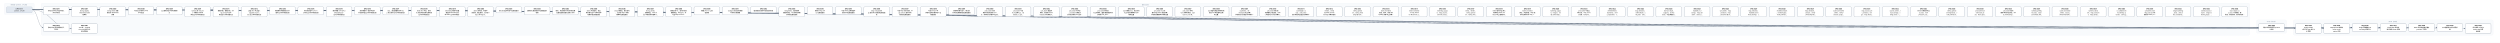
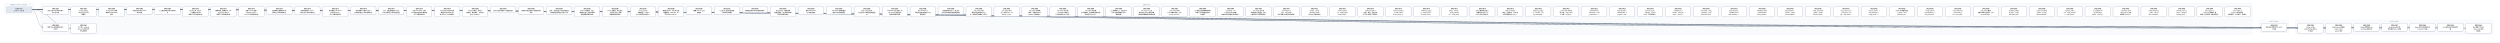
- <svg xmlns="http://www.w3.org/2000/svg" width="23328" height="400" viewBox="0 0 23328 400" font-family="PingFang SC, Microsoft YaHei, sans-serif">
+ <svg xmlns="http://www.w3.org/2000/svg" width="23592" height="400" viewBox="0 0 23592 400" font-family="PingFang SC, Microsoft YaHei, sans-serif">
  <defs>
    <marker id="arrow" viewBox="0 0 10 10" refX="9" refY="5" markerWidth="7" markerHeight="7" orient="auto-start-reverse">
      <path d="M0,0 L10,5 L0,10 z" fill="#475569" />
    </marker>
  </defs>
-   <rect width="23328" height="400" fill="#ffffff" />
+   <rect width="23592" height="400" fill="#ffffff" />
  <rect x="40" y="30" width="280" height="106" rx="12" fill="#f8fafc" stroke="#e2e8f0" />
  <text x="180" y="50" text-anchor="middle" font-size="13" fill="#64748b">已完成（archive，342 份）</text>
-   <rect x="384" y="30" width="20608" height="298" rx="12" fill="#f8fafc" stroke="#e2e8f0" />
-   <text x="10688" y="50" text-anchor="middle" font-size="13" fill="#64748b">现行 active</text>
-   <rect x="21056" y="186" width="280" height="124" rx="12" fill="#f8fafc" stroke="#e2e8f0" />
-   <text x="21196" y="206" text-anchor="middle" font-size="13" fill="#64748b">v0.43（draft）</text>
-   <rect x="21400" y="186" width="1864" height="142" rx="12" fill="#f8fafc" stroke="#e2e8f0" />
-   <text x="22332" y="206" text-anchor="middle" font-size="13" fill="#64748b">v0.44（draft）</text>
-   <path d="M 300 92 C 10688 92, 10688 257, 21076 257" fill="none" stroke="#475569" stroke-width="1.5" marker-end="url(#arrow)" />
+   <rect x="384" y="30" width="20872" height="298" rx="12" fill="#f8fafc" stroke="#e2e8f0" />
+   <text x="10820" y="50" text-anchor="middle" font-size="13" fill="#64748b">现行 active</text>
+   <rect x="21320" y="186" width="280" height="124" rx="12" fill="#f8fafc" stroke="#e2e8f0" />
+   <text x="21460" y="206" text-anchor="middle" font-size="13" fill="#64748b">v0.43（draft）</text>
+   <rect x="21664" y="186" width="1864" height="142" rx="12" fill="#f8fafc" stroke="#e2e8f0" />
+   <text x="22596" y="206" text-anchor="middle" font-size="13" fill="#64748b">v0.44（draft）</text>
+   <path d="M 300 92 C 10820 92, 10820 257, 21340 257" fill="none" stroke="#475569" stroke-width="1.5" marker-end="url(#arrow)" />
  <path d="M 300 92 C 352 92, 352 257, 404 257" fill="none" stroke="#475569" stroke-width="1.5" marker-end="url(#arrow)" />
-   <path d="M 300 92 C 10860 92, 10860 266, 21420 266" fill="none" stroke="#475569" stroke-width="1.5" marker-end="url(#arrow)" />
  <path d="M 300 92 C 10992 92, 10992 266, 21684 266" fill="none" stroke="#475569" stroke-width="1.5" marker-end="url(#arrow)" />
-   <path d="M 300 92 C 11124 92, 11124 257, 21948 257" fill="none" stroke="#475569" stroke-width="1.5" marker-end="url(#arrow)" />
+   <path d="M 300 92 C 11124 92, 11124 266, 21948 266" fill="none" stroke="#475569" stroke-width="1.5" marker-end="url(#arrow)" />
  <path d="M 300 92 C 11256 92, 11256 257, 22212 257" fill="none" stroke="#475569" stroke-width="1.5" marker-end="url(#arrow)" />
  <path d="M 300 92 C 11388 92, 11388 257, 22476 257" fill="none" stroke="#475569" stroke-width="1.5" marker-end="url(#arrow)" />
  <path d="M 300 92 C 11520 92, 11520 257, 22740 257" fill="none" stroke="#475569" stroke-width="1.5" marker-end="url(#arrow)" />
-   <path d="M 300 92 C 11652 92, 11652 266, 23004 266" fill="none" stroke="#475569" stroke-width="1.5" marker-end="url(#arrow)" />
+   <path d="M 300 92 C 11652 92, 11652 257, 23004 257" fill="none" stroke="#475569" stroke-width="1.5" marker-end="url(#arrow)" />
+   <path d="M 300 92 C 11784 92, 11784 266, 23268 266" fill="none" stroke="#475569" stroke-width="1.5" marker-end="url(#arrow)" />
  <path d="M 300 92 C 484 92, 484 266, 668 266" fill="none" stroke="#475569" stroke-width="1.5" marker-end="url(#arrow)" />
  <rect x="404" y="64" width="240" height="74" rx="10" fill="#ffffff" stroke="#64748b" stroke-width="1.5" />
  <text x="524" y="87" text-anchor="middle" font-size="13" font-weight="600">SPEC-0291</text>
  <text x="524" y="105" text-anchor="middle" font-size="13">非空只读 Map 构造与插入</text>
  <text x="524" y="123" text-anchor="middle" font-size="13">序共享存储</text>
-   <rect x="21076" y="220" width="240" height="74" rx="10" fill="#ffffff" stroke="#64748b" stroke-width="1.5" />
-   <text x="21196" y="243" text-anchor="middle" font-size="13" font-weight="600">SPEC-0292</text>
-   <text x="21196" y="261" text-anchor="middle" font-size="13">链内立即消费序列与 owne</text>
-   <text x="21196" y="279" text-anchor="middle" font-size="13">d 结果</text>
+   <rect x="21340" y="220" width="240" height="74" rx="10" fill="#ffffff" stroke="#64748b" stroke-width="1.5" />
+   <text x="21460" y="243" text-anchor="middle" font-size="13" font-weight="600">SPEC-0292</text>
+   <text x="21460" y="261" text-anchor="middle" font-size="13">链内立即消费序列与 owne</text>
+   <text x="21460" y="279" text-anchor="middle" font-size="13">d 结果</text>
  <rect x="404" y="220" width="240" height="74" rx="10" fill="#ffffff" stroke="#64748b" stroke-width="1.5" />
  <text x="524" y="243" text-anchor="middle" font-size="13" font-weight="600">SPEC-0333</text>
  <text x="524" y="261" text-anchor="middle" font-size="13">静态 Map 返回调用的双入</text>
  <text x="524" y="279" text-anchor="middle" font-size="13">口闭合</text>
-   <rect x="21420" y="220" width="240" height="92" rx="10" fill="#ffffff" stroke="#64748b" stroke-width="1.5" />
-   <text x="21540" y="243" text-anchor="middle" font-size="13" font-weight="600">SPEC-0334</text>
-   <text x="21540" y="261" text-anchor="middle" font-size="13">String nullabl</text>
-   <text x="21540" y="279" text-anchor="middle" font-size="13">e 表示与 Map 组合 A</text>
-   <text x="21540" y="297" text-anchor="middle" font-size="13">BI 前置</text>
  <rect x="21684" y="220" width="240" height="92" rx="10" fill="#ffffff" stroke="#64748b" stroke-width="1.5" />
-   <text x="21804" y="243" text-anchor="middle" font-size="13" font-weight="600">SPEC-0335</text>
-   <text x="21804" y="261" text-anchor="middle" font-size="13">Map Borrow 结果的</text>
-   <text x="21804" y="279" text-anchor="middle" font-size="13"> caller contin</text>
-   <text x="21804" y="297" text-anchor="middle" font-size="13">uation 证明</text>
-   <rect x="21948" y="220" width="240" height="74" rx="10" fill="#ffffff" stroke="#64748b" stroke-width="1.5" />
-   <text x="22068" y="243" text-anchor="middle" font-size="13" font-weight="600">SPEC-0336</text>
-   <text x="22068" y="261" text-anchor="middle" font-size="13">Single 函数值的 ow</text>
-   <text x="22068" y="279" text-anchor="middle" font-size="13">ned Map 结果交付</text>
+   <text x="21804" y="243" text-anchor="middle" font-size="13" font-weight="600">SPEC-0334</text>
+   <text x="21804" y="261" text-anchor="middle" font-size="13">String nullabl</text>
+   <text x="21804" y="279" text-anchor="middle" font-size="13">e 表示与 Map 组合 A</text>
+   <text x="21804" y="297" text-anchor="middle" font-size="13">BI 前置</text>
+   <rect x="21948" y="220" width="240" height="92" rx="10" fill="#ffffff" stroke="#64748b" stroke-width="1.5" />
+   <text x="22068" y="243" text-anchor="middle" font-size="13" font-weight="600">SPEC-0335</text>
+   <text x="22068" y="261" text-anchor="middle" font-size="13">Map Borrow 结果的</text>
+   <text x="22068" y="279" text-anchor="middle" font-size="13"> caller contin</text>
+   <text x="22068" y="297" text-anchor="middle" font-size="13">uation 证明</text>
  <rect x="22212" y="220" width="240" height="74" rx="10" fill="#ffffff" stroke="#64748b" stroke-width="1.5" />
-   <text x="22332" y="243" text-anchor="middle" font-size="13" font-weight="600">SPEC-0337</text>
-   <text x="22332" y="261" text-anchor="middle" font-size="13">Single Map 条件结</text>
-   <text x="22332" y="279" text-anchor="middle" font-size="13">果与重绑 owner 运输</text>
+   <text x="22332" y="243" text-anchor="middle" font-size="13" font-weight="600">SPEC-0336</text>
+   <text x="22332" y="261" text-anchor="middle" font-size="13">Single 函数值的 ow</text>
+   <text x="22332" y="279" text-anchor="middle" font-size="13">ned Map 结果交付</text>
  <rect x="22476" y="220" width="240" height="74" rx="10" fill="#ffffff" stroke="#64748b" stroke-width="1.5" />
-   <text x="22596" y="243" text-anchor="middle" font-size="13" font-weight="600">SPEC-0338</text>
-   <text x="22596" y="261" text-anchor="middle" font-size="13">Never 条件的普通求值与</text>
-   <text x="22596" y="279" text-anchor="middle" font-size="13"> provider 不获取</text>
+   <text x="22596" y="243" text-anchor="middle" font-size="13" font-weight="600">SPEC-0337</text>
+   <text x="22596" y="261" text-anchor="middle" font-size="13">Single Map 条件结</text>
+   <text x="22596" y="279" text-anchor="middle" font-size="13">果与重绑 owner 运输</text>
  <rect x="22740" y="220" width="240" height="74" rx="10" fill="#ffffff" stroke="#64748b" stroke-width="1.5" />
-   <text x="22860" y="243" text-anchor="middle" font-size="13" font-weight="600">SPEC-0339</text>
-   <text x="22860" y="261" text-anchor="middle" font-size="13">Unit 值实参与待决调用求</text>
-   <text x="22860" y="279" text-anchor="middle" font-size="13">值</text>
-   <rect x="23004" y="220" width="240" height="92" rx="10" fill="#ffffff" stroke="#64748b" stroke-width="1.5" />
-   <text x="23124" y="243" text-anchor="middle" font-size="13" font-weight="600">SPEC-0340</text>
-   <text x="23124" y="261" text-anchor="middle" font-size="13">名义类型 nullable </text>
-   <text x="23124" y="279" text-anchor="middle" font-size="13">retest view 的普</text>
-   <text x="23124" y="297" text-anchor="middle" font-size="13">通读取</text>
+   <text x="22860" y="243" text-anchor="middle" font-size="13" font-weight="600">SPEC-0338</text>
+   <text x="22860" y="261" text-anchor="middle" font-size="13">Never 条件的普通求值与</text>
+   <text x="22860" y="279" text-anchor="middle" font-size="13"> provider 不获取</text>
+   <rect x="23004" y="220" width="240" height="74" rx="10" fill="#ffffff" stroke="#64748b" stroke-width="1.5" />
+   <text x="23124" y="243" text-anchor="middle" font-size="13" font-weight="600">SPEC-0339</text>
+   <text x="23124" y="261" text-anchor="middle" font-size="13">Unit 值实参与待决调用求</text>
+   <text x="23124" y="279" text-anchor="middle" font-size="13">值</text>
+   <rect x="23268" y="220" width="240" height="92" rx="10" fill="#ffffff" stroke="#64748b" stroke-width="1.5" />
+   <text x="23388" y="243" text-anchor="middle" font-size="13" font-weight="600">SPEC-0340</text>
+   <text x="23388" y="261" text-anchor="middle" font-size="13">名义类型 nullable </text>
+   <text x="23388" y="279" text-anchor="middle" font-size="13">retest view 的普</text>
+   <text x="23388" y="297" text-anchor="middle" font-size="13">通读取</text>
  <rect x="668" y="220" width="240" height="92" rx="10" fill="#ffffff" stroke="#64748b" stroke-width="1.5" />
  <text x="788" y="243" text-anchor="middle" font-size="13" font-weight="600">SPEC-0341</text>
  <text x="788" y="261" text-anchor="middle" font-size="13">D10 统一 compila</text>
  <text x="788" y="279" text-anchor="middle" font-size="13">tion-unit 检查与代</text>
  <text x="788" y="297" text-anchor="middle" font-size="13">码生成管线</text>
  <rect x="668" y="64" width="240" height="92" rx="10" fill="#ffffff" stroke="#64748b" stroke-width="1.5" />
  <text x="788" y="87" text-anchor="middle" font-size="13" font-weight="600">SPEC-0357</text>
  <text x="788" y="105" text-anchor="middle" font-size="13">String subject</text>
  <text x="788" y="123" text-anchor="middle" font-size="13"> when 的 Unit 清</text>
  <text x="788" y="141" text-anchor="middle" font-size="13">理事实</text>
  <rect x="932" y="64" width="240" height="92" rx="10" fill="#ffffff" stroke="#64748b" stroke-width="1.5" />
  <text x="1052" y="87" text-anchor="middle" font-size="13" font-weight="600">SPEC-0360</text>
  <text x="1052" y="105" text-anchor="middle" font-size="13">String when 清理</text>
  <text x="1052" y="123" text-anchor="middle" font-size="13">事实的 refinement</text>
  <text x="1052" y="141" text-anchor="middle" font-size="13"> 消费</text>
  <rect x="1196" y="64" width="240" height="74" rx="10" fill="#ffffff" stroke="#64748b" stroke-width="1.5" />
  <text x="1316" y="87" text-anchor="middle" font-size="13" font-weight="600">SPEC-0368</text>
  <text x="1316" y="105" text-anchor="middle" font-size="13">可信文本扩展与 UTF-8 </text>
  <text x="1316" y="123" text-anchor="middle" font-size="13">字节往返</text>
  <rect x="1460" y="64" width="240" height="74" rx="10" fill="#ffffff" stroke="#64748b" stroke-width="1.5" />
  <text x="1580" y="87" text-anchor="middle" font-size="13" font-weight="600">SPEC-0369</text>
  <text x="1580" y="105" text-anchor="middle" font-size="13">CLI 最终调试产物与源码断</text>
  <text x="1580" y="123" text-anchor="middle" font-size="13">点</text>
  <rect x="1724" y="64" width="240" height="92" rx="10" fill="#ffffff" stroke="#64748b" stroke-width="1.5" />
  <text x="1844" y="87" text-anchor="middle" font-size="13" font-weight="600">SPEC-0370</text>
  <text x="1844" y="105" text-anchor="middle" font-size="13">lambda 体（thunk</text>
  <text x="1844" y="123" text-anchor="middle" font-size="13">）与局部 callable </text>
  <text x="1844" y="141" text-anchor="middle" font-size="13">绑定迁入所有权细化层</text>
  <rect x="1988" y="64" width="240" height="92" rx="10" fill="#ffffff" stroke="#64748b" stroke-width="1.5" />
  <text x="2108" y="87" text-anchor="middle" font-size="13" font-weight="600">SPEC-0371</text>
  <text x="2108" y="105" text-anchor="middle" font-size="13">整数内建、整数区间、Stri</text>
  <text x="2108" y="123" text-anchor="middle" font-size="13">ng.clone() 与文本</text>
  <text x="2108" y="141" text-anchor="middle" font-size="13">原语迁入所有权细化层</text>
  <rect x="2252" y="64" width="240" height="92" rx="10" fill="#ffffff" stroke="#64748b" stroke-width="1.5" />
  <text x="2372" y="87" text-anchor="middle" font-size="13" font-weight="600">SPEC-0372</text>
  <text x="2372" y="105" text-anchor="middle" font-size="13">泛型 class 与泛型 C</text>
  <text x="2372" y="123" text-anchor="middle" font-size="13">opyable enum c</text>
  <text x="2372" y="141" text-anchor="middle" font-size="13">lass 迁入所有权细化层</text>
  <rect x="2516" y="64" width="240" height="74" rx="10" fill="#ffffff" stroke="#64748b" stroke-width="1.5" />
  <text x="2636" y="87" text-anchor="middle" font-size="13" font-weight="600">SPEC-0373</text>
  <text x="2636" y="105" text-anchor="middle" font-size="13">局部解构与整数区间 for </text>
  <text x="2636" y="123" text-anchor="middle" font-size="13">循环迁入所有权细化层</text>
  <rect x="2780" y="64" width="240" height="74" rx="10" fill="#ffffff" stroke="#64748b" stroke-width="1.5" />
  <text x="2900" y="87" text-anchor="middle" font-size="13" font-weight="600">SPEC-0374</text>
  <text x="2900" y="105" text-anchor="middle" font-size="13">所有权原语与 const v</text>
  <text x="2900" y="123" text-anchor="middle" font-size="13">al 物化迁入所有权细化层</text>
  <rect x="3044" y="64" width="240" height="92" rx="10" fill="#ffffff" stroke="#64748b" stroke-width="1.5" />
  <text x="3164" y="87" text-anchor="middle" font-size="13" font-weight="600">SPEC-0375</text>
  <text x="3164" y="105" text-anchor="middle" font-size="13">顺序容器（Array/Lis</text>
  <text x="3164" y="123" text-anchor="middle" font-size="13">t/MutableList）</text>
  <text x="3164" y="141" text-anchor="middle" font-size="13">迁入所有权细化层</text>
  <rect x="3308" y="64" width="240" height="74" rx="10" fill="#ffffff" stroke="#64748b" stroke-width="1.5" />
  <text x="3428" y="87" text-anchor="middle" font-size="13" font-weight="600">SPEC-0376</text>
  <text x="3428" y="105" text-anchor="middle" font-size="13">顺序容器 for 遍历与运行</text>
  <text x="3428" y="123" text-anchor="middle" font-size="13">时长度构造迁入所有权细化层</text>
  <rect x="3572" y="64" width="240" height="74" rx="10" fill="#ffffff" stroke="#64748b" stroke-width="1.5" />
  <text x="3692" y="87" text-anchor="middle" font-size="13" font-weight="600">SPEC-0377</text>
  <text x="3692" y="105" text-anchor="middle" font-size="13">Box、递归装箱枚举与 Ma</text>
  <text x="3692" y="123" text-anchor="middle" font-size="13">p 核心操作迁入所有权细化层</text>
  <rect x="3836" y="64" width="240" height="92" rx="10" fill="#ffffff" stroke="#64748b" stroke-width="1.5" />
  <text x="3956" y="87" text-anchor="middle" font-size="13" font-weight="600">SPEC-0378</text>
  <text x="3956" y="105" text-anchor="middle" font-size="13">复合 class 字段、通用</text>
  <text x="3956" y="123" text-anchor="middle" font-size="13"> Rc 负载与智能窄化接收者</text>
  <text x="3956" y="141" text-anchor="middle" font-size="13">迁入所有权细化层</text>
  <rect x="4100" y="64" width="240" height="92" rx="10" fill="#ffffff" stroke="#64748b" stroke-width="1.5" />
  <text x="4220" y="87" text-anchor="middle" font-size="13" font-weight="600">SPEC-0379</text>
  <text x="4220" y="105" text-anchor="middle" font-size="13">MoveOnly 局部可变重</text>
  <text x="4220" y="123" text-anchor="middle" font-size="13">赋值与 MoveOnly 枚</text>
  <text x="4220" y="141" text-anchor="middle" font-size="13">举 when 迁入所有权细…</text>
  <rect x="4364" y="64" width="240" height="92" rx="10" fill="#ffffff" stroke="#64748b" stroke-width="1.5" />
  <text x="4484" y="87" text-anchor="middle" font-size="13" font-weight="600">SPEC-0380</text>
  <text x="4484" y="105" text-anchor="middle" font-size="13">deinit 析构体、多层字</text>
  <text x="4484" y="123" text-anchor="middle" font-size="13">段借用、接口委托、无状态 o</text>
  <text x="4484" y="141" text-anchor="middle" font-size="13">bject 与 Map.w…</text>
  <rect x="4628" y="64" width="240" height="56" rx="10" fill="#ffffff" stroke="#64748b" stroke-width="1.5" />
  <text x="4748" y="87" text-anchor="middle" font-size="13" font-weight="600">SPEC-0381</text>
  <text x="4748" y="105" text-anchor="middle" font-size="13">默认分流边界修复与旧路径退休</text>
  <rect x="4892" y="64" width="240" height="74" rx="10" fill="#ffffff" stroke="#64748b" stroke-width="1.5" />
  <text x="5012" y="87" text-anchor="middle" font-size="13" font-weight="600">SPEC-0383</text>
  <text x="5012" y="105" text-anchor="middle" font-size="13">最终默认路由收敛与旧路径退休</text>
  <text x="5012" y="123" text-anchor="middle" font-size="13">收尾</text>
  <rect x="5156" y="64" width="240" height="74" rx="10" fill="#ffffff" stroke="#64748b" stroke-width="1.5" />
  <text x="5276" y="87" text-anchor="middle" font-size="13" font-weight="600">SPEC-0384</text>
  <text x="5276" y="105" text-anchor="middle" font-size="13">枚举、非空断言与可变列表变更</text>
  <text x="5276" y="123" text-anchor="middle" font-size="13">旧路径退役及细化层准入补齐</text>
  <rect x="5420" y="64" width="240" height="92" rx="10" fill="#ffffff" stroke="#64748b" stroke-width="1.5" />
  <text x="5540" y="87" text-anchor="middle" font-size="13" font-weight="600">SPEC-0385</text>
  <text x="5540" y="105" text-anchor="middle" font-size="13">deinit 字段借用、独立</text>
  <text x="5540" y="123" text-anchor="middle" font-size="13">堆对象可空 if 与字符串字</text>
  <text x="5540" y="141" text-anchor="middle" font-size="13">段接收者旧路径退役</text>
  <rect x="5684" y="64" width="240" height="92" rx="10" fill="#ffffff" stroke="#64748b" stroke-width="1.5" />
  <text x="5804" y="87" text-anchor="middle" font-size="13" font-weight="600">SPEC-0386</text>
  <text x="5804" y="105" text-anchor="middle" font-size="13">Inout 接收者、接口委托</text>
  <text x="5804" y="123" text-anchor="middle" font-size="13">、无状态 object 与局</text>
  <text x="5804" y="141" text-anchor="middle" font-size="13">部解构旧路径退役</text>
  <rect x="5948" y="64" width="240" height="92" rx="10" fill="#ffffff" stroke="#64748b" stroke-width="1.5" />
  <text x="6068" y="87" text-anchor="middle" font-size="13" font-weight="600">SPEC-0387</text>
  <text x="6068" y="105" text-anchor="middle" font-size="13">String.clone()</text>
  <text x="6068" y="123" text-anchor="middle" font-size="13">、装箱构造、value cl</text>
  <text x="6068" y="141" text-anchor="middle" font-size="13">ass 字段借用与通用 w…</text>
  <rect x="6212" y="64" width="240" height="92" rx="10" fill="#ffffff" stroke="#64748b" stroke-width="1.5" />
  <text x="6332" y="87" text-anchor="middle" font-size="13" font-weight="600">SPEC-0388</text>
  <text x="6332" y="105" text-anchor="middle" font-size="13">数值区间 for、运行时长度</text>
  <text x="6332" y="123" text-anchor="middle" font-size="13">容器构造、Map.get、非</text>
  <text x="6332" y="141" text-anchor="middle" font-size="13">可空 Map.consum…</text>
  <rect x="6476" y="64" width="240" height="74" rx="10" fill="#ffffff" stroke="#64748b" stroke-width="1.5" />
  <text x="6596" y="87" text-anchor="middle" font-size="13" font-weight="600">SPEC-0390</text>
  <text x="6596" y="105" text-anchor="middle" font-size="13">预置 Linux CI 工具</text>
  <text x="6596" y="123" text-anchor="middle" font-size="13">链镜像</text>
  <rect x="6740" y="64" width="240" height="74" rx="10" fill="#ffffff" stroke="#64748b" stroke-width="1.5" />
  <text x="6860" y="87" text-anchor="middle" font-size="13" font-weight="600">SPEC-0391</text>
  <text x="6860" y="105" text-anchor="middle" font-size="13">Codegen 测试诊断落盘</text>
  <text x="6860" y="123" text-anchor="middle" font-size="13">与有界失败摘要</text>
  <rect x="7004" y="64" width="240" height="56" rx="10" fill="#ffffff" stroke="#64748b" stroke-width="1.5" />
  <text x="7124" y="87" text-anchor="middle" font-size="13" font-weight="600">SPEC-0392</text>
  <text x="7124" y="105" text-anchor="middle" font-size="13">编译器分层复审与前端合同修复</text>
  <rect x="7268" y="64" width="240" height="92" rx="10" fill="#ffffff" stroke="#64748b" stroke-width="1.5" />
  <text x="7388" y="87" text-anchor="middle" font-size="13" font-weight="600">SPEC-0393</text>
  <text x="7388" y="105" text-anchor="middle" font-size="13">RangeView、借用结果</text>
  <text x="7388" y="123" text-anchor="middle" font-size="13">函数与绑定、Rc 操作及带捕</text>
  <text x="7388" y="141" text-anchor="middle" font-size="13">获闭包旧路径退役</text>
  <rect x="7532" y="64" width="240" height="74" rx="10" fill="#ffffff" stroke="#64748b" stroke-width="1.5" />
  <text x="7652" y="87" text-anchor="middle" font-size="13" font-weight="600">SPEC-0394</text>
  <text x="7652" y="105" text-anchor="middle" font-size="13">直接 String.clon</text>
  <text x="7652" y="123" text-anchor="middle" font-size="13">e() 旧路径退役</text>
  <rect x="7796" y="64" width="240" height="74" rx="10" fill="#ffffff" stroke="#64748b" stroke-width="1.5" />
  <text x="7916" y="87" text-anchor="middle" font-size="13" font-weight="600">SPEC-0395</text>
  <text x="7916" y="105" text-anchor="middle" font-size="13">可空 while 证明视图与</text>
  <text x="7916" y="123" text-anchor="middle" font-size="13">借用子项旧路径退役</text>
  <rect x="8060" y="64" width="240" height="92" rx="10" fill="#ffffff" stroke="#64748b" stroke-width="1.5" />
  <text x="8180" y="87" text-anchor="middle" font-size="13" font-weight="600">SPEC-0396</text>
  <text x="8180" y="105" text-anchor="middle" font-size="13">Map / MutableM</text>
  <text x="8180" y="123" text-anchor="middle" font-size="13">ap 迭代与关联延续旧路径退</text>
  <text x="8180" y="141" text-anchor="middle" font-size="13">役</text>
  <rect x="8324" y="64" width="240" height="92" rx="10" fill="#ffffff" stroke="#64748b" stroke-width="1.5" />
  <text x="8444" y="87" text-anchor="middle" font-size="13" font-weight="600">SPEC-0397</text>
  <text x="8444" y="105" text-anchor="middle" font-size="13">可空 Map 分支/消费、M</text>
  <text x="8444" y="123" text-anchor="middle" font-size="13">ap.remove 借用与闭</text>
  <text x="8444" y="141" text-anchor="middle" font-size="13">包回退旧路径退役</text>
  <rect x="8588" y="64" width="240" height="92" rx="10" fill="#ffffff" stroke="#64748b" stroke-width="1.5" />
  <text x="8708" y="87" text-anchor="middle" font-size="13" font-weight="600">SPEC-0398</text>
  <text x="8708" y="105" text-anchor="middle" font-size="13">可空 String if 与</text>
  <text x="8708" y="123" text-anchor="middle" font-size="13">同根可空堆对象字段 if 旧</text>
  <text x="8708" y="141" text-anchor="middle" font-size="13">路径退役</text>
  <rect x="8852" y="64" width="240" height="74" rx="10" fill="#ffffff" stroke="#64748b" stroke-width="1.5" />
  <text x="8972" y="87" text-anchor="middle" font-size="13" font-weight="600">SPEC-0399</text>
  <text x="8972" y="105" text-anchor="middle" font-size="13">同根堆对象可空 if、接口委</text>
  <text x="8972" y="123" text-anchor="middle" font-size="13">托与混合兼容回退旧路径退役</text>
  <rect x="9116" y="64" width="240" height="92" rx="10" fill="#ffffff" stroke="#64748b" stroke-width="1.5" />
  <text x="9236" y="87" text-anchor="middle" font-size="13" font-weight="600">SPEC-0400</text>
  <text x="9236" y="105" text-anchor="middle" font-size="13">unit_lower 区间/</text>
  <text x="9236" y="123" text-anchor="middle" font-size="13">捕获/闭包来源死 Carri</text>
  <text x="9236" y="141" text-anchor="middle" font-size="13">er、调用帧冗余槽与守卫测…</text>
  <rect x="9380" y="64" width="240" height="92" rx="10" fill="#ffffff" stroke="#64748b" stroke-width="1.5" />
  <text x="9500" y="87" text-anchor="middle" font-size="13" font-weight="600">SPEC-0401</text>
  <text x="9500" y="105" text-anchor="middle" font-size="13">unit_lower 可空 </text>
  <text x="9500" y="123" text-anchor="middle" font-size="13">Rc if 证明入口、val</text>
  <text x="9500" y="141" text-anchor="middle" font-size="13">idated_rc_ope…</text>
  <rect x="9644" y="64" width="240" height="92" rx="10" fill="#ffffff" stroke="#64748b" stroke-width="1.5" />
  <text x="9764" y="87" text-anchor="middle" font-size="13" font-weight="600">SPEC-0402</text>
  <text x="9764" y="105" text-anchor="middle" font-size="13">unit_lower 遗留壳</text>
  <text x="9764" y="123" text-anchor="middle" font-size="13">模块、单变体 Iterati</text>
  <text x="9764" y="141" text-anchor="middle" font-size="13">onState 与死辅助入…</text>
  <rect x="9908" y="64" width="240" height="92" rx="10" fill="#ffffff" stroke="#64748b" stroke-width="1.5" />
  <text x="10028" y="87" text-anchor="middle" font-size="13" font-weight="600">SPEC-0403</text>
  <text x="10028" y="105" text-anchor="middle" font-size="13">unit_lower 死字段</text>
  <text x="10028" y="123" text-anchor="middle" font-size="13">、provider 死辅助入</text>
  <text x="10028" y="141" text-anchor="middle" font-size="13">口与测试专用 ssa 支持…</text>
  <rect x="10172" y="64" width="240" height="92" rx="10" fill="#ffffff" stroke="#64748b" stroke-width="1.5" />
  <text x="10292" y="87" text-anchor="middle" font-size="13" font-weight="600">SPEC-0404</text>
  <text x="10292" y="105" text-anchor="middle" font-size="13">unit_lower 剩余单</text>
  <text x="10292" y="123" text-anchor="middle" font-size="13">入口壳模块、重复辅助函数与测</text>
  <text x="10292" y="141" text-anchor="middle" font-size="13">试专用 unit_plan…</text>
  <rect x="10436" y="64" width="240" height="92" rx="10" fill="#ffffff" stroke="#64748b" stroke-width="1.5" />
  <text x="10556" y="87" text-anchor="middle" font-size="13" font-weight="600">SPEC-0405</text>
  <text x="10556" y="105" text-anchor="middle" font-size="13">ssa 死辅助入口、测试专用</text>
  <text x="10556" y="123" text-anchor="middle" font-size="13">入口门控与跨模块 Span </text>
  <text x="10556" y="141" text-anchor="middle" font-size="13">辅助去重</text>
  <rect x="10700" y="64" width="240" height="92" rx="10" fill="#ffffff" stroke="#64748b" stroke-width="1.5" />
  <text x="10820" y="87" text-anchor="middle" font-size="13" font-weight="600">SPEC-0406</text>
  <text x="10820" y="105" text-anchor="middle" font-size="13">unit_lower 入口交</text>
  <text x="10820" y="123" text-anchor="middle" font-size="13">接与可空 when 清理壳模</text>
  <text x="10820" y="141" text-anchor="middle" font-size="13">块收敛及整数算子映射去重</text>
  <rect x="10964" y="64" width="240" height="92" rx="10" fill="#ffffff" stroke="#64748b" stroke-width="1.5" />
  <text x="11084" y="87" text-anchor="middle" font-size="13" font-weight="600">SPEC-0407</text>
  <text x="11084" y="105" text-anchor="middle" font-size="13">unit_lower 析构/</text>
  <text x="11084" y="123" text-anchor="middle" font-size="13">CFG 壳模块收敛、expr</text>
  <text x="11084" y="141" text-anchor="middle" font-size="13">ession_core 测…</text>
  <rect x="11228" y="64" width="240" height="92" rx="10" fill="#ffffff" stroke="#64748b" stroke-width="1.5" />
  <text x="11348" y="87" text-anchor="middle" font-size="13" font-weight="600">SPEC-0408</text>
  <text x="11348" y="105" text-anchor="middle" font-size="13">ssa 类型与源查询壳模块收</text>
  <text x="11348" y="123" text-anchor="middle" font-size="13">敛及 null 字面量判定辅</text>
  <text x="11348" y="141" text-anchor="middle" font-size="13">助去重</text>
  <rect x="11492" y="64" width="240" height="92" rx="10" fill="#ffffff" stroke="#64748b" stroke-width="1.5" />
  <text x="11612" y="87" text-anchor="middle" font-size="13" font-weight="600">SPEC-0409</text>
  <text x="11612" y="105" text-anchor="middle" font-size="13">ssa/deinit、ref</text>
  <text x="11612" y="123" text-anchor="middle" font-size="13">ine/build 凭证壳模</text>
  <text x="11612" y="141" text-anchor="middle" font-size="13">块收敛及冗余路由/作用域状…</text>
  <rect x="11756" y="64" width="240" height="92" rx="10" fill="#ffffff" stroke="#64748b" stroke-width="1.5" />
  <text x="11876" y="87" text-anchor="middle" font-size="13" font-weight="600">SPEC-0410</text>
  <text x="11876" y="105" text-anchor="middle" font-size="13">unit_lower 接口委</text>
  <text x="11876" y="123" text-anchor="middle" font-size="13">托兼容死分支退役、refin</text>
  <text x="11876" y="141" text-anchor="middle" font-size="13">e 构建/准入/凭证壳模块…</text>
  <rect x="12020" y="64" width="240" height="92" rx="10" fill="#ffffff" stroke="#64748b" stroke-width="1.5" />
  <text x="12140" y="87" text-anchor="middle" font-size="13" font-weight="600">SPEC-0411</text>
  <text x="12140" y="105" text-anchor="middle" font-size="13">ssa/integer_ra</text>
  <text x="12140" y="123" text-anchor="middle" font-size="13">nge、unit_lower</text>
  <text x="12140" y="141" text-anchor="middle" font-size="13"> 迭代清理与空值比较壳模块…</text>
  <rect x="12284" y="64" width="240" height="92" rx="10" fill="#ffffff" stroke="#64748b" stroke-width="1.5" />
  <text x="12404" y="87" text-anchor="middle" font-size="13" font-weight="600">SPEC-0412</text>
  <text x="12404" y="105" text-anchor="middle" font-size="13">render、verify </text>
  <text x="12404" y="123" text-anchor="middle" font-size="13">及 lower_fronte</text>
  <text x="12404" y="141" text-anchor="middle" font-size="13">nd Map 壳模块退役</text>
  <rect x="12548" y="64" width="240" height="92" rx="10" fill="#ffffff" stroke="#64748b" stroke-width="1.5" />
  <text x="12668" y="87" text-anchor="middle" font-size="13" font-weight="600">SPEC-0413</text>
  <text x="12668" y="105" text-anchor="middle" font-size="13">verify_operati</text>
  <text x="12668" y="123" text-anchor="middle" font-size="13">on、verify_owne</text>
  <text x="12668" y="141" text-anchor="middle" font-size="13">rship 及 verif…</text>
  <rect x="12812" y="64" width="240" height="92" rx="10" fill="#ffffff" stroke="#64748b" stroke-width="1.5" />
  <text x="12932" y="87" text-anchor="middle" font-size="13" font-weight="600">SPEC-0414</text>
  <text x="12932" y="105" text-anchor="middle" font-size="13">lower_frontend</text>
  <text x="12932" y="123" text-anchor="middle" font-size="13"> 标量、枚举、闭包 ABI </text>
  <text x="12932" y="141" text-anchor="middle" font-size="13">与 Map 消费/守卫壳模…</text>
  <rect x="13076" y="64" width="240" height="92" rx="10" fill="#ffffff" stroke="#64748b" stroke-width="1.5" />
  <text x="13196" y="87" text-anchor="middle" font-size="13" font-weight="600">SPEC-0415</text>
  <text x="13196" y="105" text-anchor="middle" font-size="13">lower_frontend</text>
  <text x="13196" y="123" text-anchor="middle" font-size="13"> 下 map_iterati</text>
  <text x="13196" y="141" text-anchor="middle" font-size="13">on 与 borrow_a…</text>
  <rect x="13340" y="64" width="240" height="92" rx="10" fill="#ffffff" stroke="#64748b" stroke-width="1.5" />
  <text x="13460" y="87" text-anchor="middle" font-size="13" font-weight="600">SPEC-0416</text>
  <text x="13460" y="105" text-anchor="middle" font-size="13">lowering_suppo</text>
  <text x="13460" y="123" text-anchor="middle" font-size="13">rt、map_source、</text>
  <text x="13460" y="141" text-anchor="middle" font-size="13">borrow_result…</text>
  <rect x="13604" y="64" width="240" height="92" rx="10" fill="#ffffff" stroke="#64748b" stroke-width="1.5" />
  <text x="13724" y="87" text-anchor="middle" font-size="13" font-weight="600">SPEC-0417</text>
  <text x="13724" y="105" text-anchor="middle" font-size="13">verify、render、</text>
  <text x="13724" y="123" text-anchor="middle" font-size="13">verify_operati</text>
  <text x="13724" y="141" text-anchor="middle" font-size="13">on、verify_own…</text>
  <rect x="13868" y="64" width="240" height="92" rx="10" fill="#ffffff" stroke="#64748b" stroke-width="1.5" />
  <text x="13988" y="87" text-anchor="middle" font-size="13" font-weight="600">SPEC-0418</text>
  <text x="13988" y="105" text-anchor="middle" font-size="13">refine 借用凭证/准入</text>
  <text x="13988" y="123" text-anchor="middle" font-size="13">壳模块及 lower_fro</text>
  <text x="13988" y="141" text-anchor="middle" font-size="13">ntend 守卫/容器/闭…</text>
  <rect x="14132" y="64" width="240" height="92" rx="10" fill="#ffffff" stroke="#64748b" stroke-width="1.5" />
  <text x="14252" y="87" text-anchor="middle" font-size="13" font-weight="600">SPEC-0419</text>
  <text x="14252" y="105" text-anchor="middle" font-size="13">lower_frontend</text>
  <text x="14252" y="123" text-anchor="middle" font-size="13"> 绑定、非空断言、Map 结</text>
  <text x="14252" y="141" text-anchor="middle" font-size="13">果/资源析构与 map_i…</text>
  <rect x="14396" y="64" width="240" height="92" rx="10" fill="#ffffff" stroke="#64748b" stroke-width="1.5" />
  <text x="14516" y="87" text-anchor="middle" font-size="13" font-weight="600">SPEC-0420</text>
  <text x="14516" y="105" text-anchor="middle" font-size="13">lowering_suppo</text>
  <text x="14516" y="123" text-anchor="middle" font-size="13">rt、integer、ver</text>
  <text x="14516" y="141" text-anchor="middle" font-size="13">ify_ownership…</text>
  <rect x="14660" y="64" width="240" height="92" rx="10" fill="#ffffff" stroke="#64748b" stroke-width="1.5" />
  <text x="14780" y="87" text-anchor="middle" font-size="13" font-weight="600">SPEC-0421</text>
  <text x="14780" y="105" text-anchor="middle" font-size="13">unit_lower 可空证</text>
  <text x="14780" y="123" text-anchor="middle" font-size="13">明/分支、map_sourc</text>
  <text x="14780" y="141" text-anchor="middle" font-size="13">e 交接、verify/m…</text>
  <rect x="14924" y="64" width="240" height="92" rx="10" fill="#ffffff" stroke="#64748b" stroke-width="1.5" />
  <text x="15044" y="87" text-anchor="middle" font-size="13" font-weight="600">SPEC-0422</text>
  <text x="15044" y="105" text-anchor="middle" font-size="13">refine/emit/st</text>
  <text x="15044" y="123" text-anchor="middle" font-size="13">atements、verif</text>
  <text x="15044" y="141" text-anchor="middle" font-size="13">y_operation、v…</text>
  <rect x="15188" y="64" width="240" height="92" rx="10" fill="#ffffff" stroke="#64748b" stroke-width="1.5" />
  <text x="15308" y="87" text-anchor="middle" font-size="13" font-weight="600">SPEC-0423</text>
  <text x="15308" y="105" text-anchor="middle" font-size="13">map_iteration、</text>
  <text x="15308" y="123" text-anchor="middle" font-size="13">refine/build、u</text>
  <text x="15308" y="141" text-anchor="middle" font-size="13">nit_plan、unit…</text>
  <rect x="15452" y="64" width="240" height="92" rx="10" fill="#ffffff" stroke="#64748b" stroke-width="1.5" />
  <text x="15572" y="87" text-anchor="middle" font-size="13" font-weight="600">SPEC-0424</text>
  <text x="15572" y="105" text-anchor="middle" font-size="13">borrow_result_</text>
  <text x="15572" y="123" text-anchor="middle" font-size="13">support、orches</text>
  <text x="15572" y="141" text-anchor="middle" font-size="13">trate、可空清理及 l…</text>
  <rect x="15716" y="64" width="240" height="92" rx="10" fill="#ffffff" stroke="#64748b" stroke-width="1.5" />
  <text x="15836" y="87" text-anchor="middle" font-size="13" font-weight="600">SPEC-0425</text>
  <text x="15836" y="105" text-anchor="middle" font-size="13">nullable_if_cl</text>
  <text x="15836" y="123" text-anchor="middle" font-size="13">eanup、map_iter</text>
  <text x="15836" y="141" text-anchor="middle" font-size="13">ation、outer_b…</text>
  <rect x="15980" y="64" width="240" height="92" rx="10" fill="#ffffff" stroke="#64748b" stroke-width="1.5" />
  <text x="16100" y="87" text-anchor="middle" font-size="13" font-weight="600">SPEC-0426</text>
  <text x="16100" y="105" text-anchor="middle" font-size="13">unit_lower、map</text>
  <text x="16100" y="123" text-anchor="middle" font-size="13">_iteration、map</text>
  <text x="16100" y="141" text-anchor="middle" font-size="13">_consume 及 un…</text>
  <rect x="16244" y="64" width="240" height="92" rx="10" fill="#ffffff" stroke="#64748b" stroke-width="1.5" />
  <text x="16364" y="87" text-anchor="middle" font-size="13" font-weight="600">SPEC-0427</text>
  <text x="16364" y="105" text-anchor="middle" font-size="13">map_iteration、</text>
  <text x="16364" y="123" text-anchor="middle" font-size="13">nullable_borro</text>
  <text x="16364" y="141" text-anchor="middle" font-size="13">wed_cleanup、r…</text>
  <rect x="16508" y="64" width="240" height="92" rx="10" fill="#ffffff" stroke="#64748b" stroke-width="1.5" />
  <text x="16628" y="87" text-anchor="middle" font-size="13" font-weight="600">SPEC-0428</text>
  <text x="16628" y="105" text-anchor="middle" font-size="13">model/constant</text>
  <text x="16628" y="123" text-anchor="middle" font-size="13">、render/types、</text>
  <text x="16628" y="141" text-anchor="middle" font-size="13">verify_owners…</text>
  <rect x="16772" y="64" width="240" height="92" rx="10" fill="#ffffff" stroke="#64748b" stroke-width="1.5" />
  <text x="16892" y="87" text-anchor="middle" font-size="13" font-weight="600">SPEC-0429</text>
  <text x="16892" y="105" text-anchor="middle" font-size="13">map_iteration、</text>
  <text x="16892" y="123" text-anchor="middle" font-size="13">closure、verify</text>
  <text x="16892" y="141" text-anchor="middle" font-size="13">_ownership/bo…</text>
  <rect x="17036" y="64" width="240" height="92" rx="10" fill="#ffffff" stroke="#64748b" stroke-width="1.5" />
  <text x="17156" y="87" text-anchor="middle" font-size="13" font-weight="600">SPEC-0430</text>
  <text x="17156" y="105" text-anchor="middle" font-size="13">outer_borrowed</text>
  <text x="17156" y="123" text-anchor="middle" font-size="13">_while、verify/</text>
  <text x="17156" y="141" text-anchor="middle" font-size="13">closure_escap…</text>
  <rect x="17300" y="64" width="240" height="92" rx="10" fill="#ffffff" stroke="#64748b" stroke-width="1.5" />
  <text x="17420" y="87" text-anchor="middle" font-size="13" font-weight="600">SPEC-0431</text>
  <text x="17420" y="105" text-anchor="middle" font-size="13">map_source_uni</text>
  <text x="17420" y="123" text-anchor="middle" font-size="13">t_contract、ran</text>
  <text x="17420" y="141" text-anchor="middle" font-size="13">ge、map_iterat…</text>
  <rect x="17564" y="64" width="240" height="92" rx="10" fill="#ffffff" stroke="#64748b" stroke-width="1.5" />
  <text x="17684" y="87" text-anchor="middle" font-size="13" font-weight="600">SPEC-0432</text>
  <text x="17684" y="105" text-anchor="middle" font-size="13">source_owner、l</text>
  <text x="17684" y="123" text-anchor="middle" font-size="13">ocal_storage、s</text>
  <text x="17684" y="141" text-anchor="middle" font-size="13">tring_clone、c…</text>
  <rect x="17828" y="64" width="240" height="92" rx="10" fill="#ffffff" stroke="#64748b" stroke-width="1.5" />
  <text x="17948" y="87" text-anchor="middle" font-size="13" font-weight="600">SPEC-0433</text>
  <text x="17948" y="105" text-anchor="middle" font-size="13">refine 五类借用凭证 </text>
  <text x="17948" y="123" text-anchor="middle" font-size="13">ci_tests、verif</text>
  <text x="17948" y="141" text-anchor="middle" font-size="13">y/closure_esc…</text>
  <rect x="18092" y="64" width="240" height="92" rx="10" fill="#ffffff" stroke="#64748b" stroke-width="1.5" />
  <text x="18212" y="87" text-anchor="middle" font-size="13" font-weight="600">SPEC-0434</text>
  <text x="18212" y="105" text-anchor="middle" font-size="13">verify_operati</text>
  <text x="18212" y="123" text-anchor="middle" font-size="13">on/map/tests、v</text>
  <text x="18212" y="141" text-anchor="middle" font-size="13">erify_ownersh…</text>
  <rect x="18356" y="64" width="240" height="92" rx="10" fill="#ffffff" stroke="#64748b" stroke-width="1.5" />
  <text x="18476" y="87" text-anchor="middle" font-size="13" font-weight="600">SPEC-0435</text>
  <text x="18476" y="105" text-anchor="middle" font-size="13">unit_lower/con</text>
  <text x="18476" y="123" text-anchor="middle" font-size="13">trol/result_te</text>
  <text x="18476" y="141" text-anchor="middle" font-size="13">sts、item_oper…</text>
  <rect x="18620" y="64" width="240" height="92" rx="10" fill="#ffffff" stroke="#64748b" stroke-width="1.5" />
  <text x="18740" y="87" text-anchor="middle" font-size="13" font-weight="600">SPEC-0436</text>
  <text x="18740" y="105" text-anchor="middle" font-size="13">unit_lower 借用/</text>
  <text x="18740" y="123" text-anchor="middle" font-size="13">编排/字段可空测试、veri</text>
  <text x="18740" y="141" text-anchor="middle" font-size="13">fy_ownership/…</text>
  <rect x="18884" y="64" width="240" height="92" rx="10" fill="#ffffff" stroke="#64748b" stroke-width="1.5" />
  <text x="19004" y="87" text-anchor="middle" font-size="13" font-weight="600">SPEC-0437</text>
  <text x="19004" y="105" text-anchor="middle" font-size="13">lambda_preflig</text>
  <text x="19004" y="123" text-anchor="middle" font-size="13">ht_tests、outer</text>
  <text x="19004" y="141" text-anchor="middle" font-size="13">_borrowed_whi…</text>
  <rect x="19148" y="64" width="240" height="92" rx="10" fill="#ffffff" stroke="#64748b" stroke-width="1.5" />
  <text x="19268" y="87" text-anchor="middle" font-size="13" font-weight="600">SPEC-0438</text>
  <text x="19268" y="105" text-anchor="middle" font-size="13">outer_borrowed</text>
  <text x="19268" y="123" text-anchor="middle" font-size="13">_while、source_</text>
  <text x="19268" y="141" text-anchor="middle" font-size="13">owner/handoff…</text>
  <rect x="19412" y="64" width="240" height="92" rx="10" fill="#ffffff" stroke="#64748b" stroke-width="1.5" />
  <text x="19532" y="87" text-anchor="middle" font-size="13" font-weight="600">SPEC-0439</text>
  <text x="19532" y="105" text-anchor="middle" font-size="13">numeric_iterat</text>
  <text x="19532" y="123" text-anchor="middle" font-size="13">ion、map_consum</text>
  <text x="19532" y="141" text-anchor="middle" font-size="13">e、map_iterati…</text>
  <rect x="19676" y="64" width="240" height="92" rx="10" fill="#ffffff" stroke="#64748b" stroke-width="1.5" />
  <text x="19796" y="87" text-anchor="middle" font-size="13" font-weight="600">SPEC-0440</text>
  <text x="19796" y="105" text-anchor="middle" font-size="13">rc_nullable_wh</text>
  <text x="19796" y="123" text-anchor="middle" font-size="13">ile_identity_q</text>
  <text x="19796" y="141" text-anchor="middle" font-size="13">ueries、same_g…</text>
  <rect x="19940" y="64" width="240" height="92" rx="10" fill="#ffffff" stroke="#64748b" stroke-width="1.5" />
  <text x="20060" y="87" text-anchor="middle" font-size="13" font-weight="600">SPEC-0441</text>
  <text x="20060" y="105" text-anchor="middle" font-size="13">container_lowe</text>
  <text x="20060" y="123" text-anchor="middle" font-size="13">ring_tests 三子壳</text>
  <text x="20060" y="141" text-anchor="middle" font-size="13">及剩余 lower_fro…</text>
  <rect x="20204" y="64" width="240" height="92" rx="10" fill="#ffffff" stroke="#64748b" stroke-width="1.5" />
  <text x="20324" y="87" text-anchor="middle" font-size="13" font-weight="600">SPEC-0442</text>
  <text x="20324" y="105" text-anchor="middle" font-size="13">range_lowering</text>
  <text x="20324" y="123" text-anchor="middle" font-size="13">_tests、unit_lo</text>
  <text x="20324" y="141" text-anchor="middle" font-size="13">wer_container…</text>
  <rect x="20468" y="64" width="240" height="92" rx="10" fill="#ffffff" stroke="#64748b" stroke-width="1.5" />
  <text x="20588" y="87" text-anchor="middle" font-size="13" font-weight="600">SPEC-0443</text>
  <text x="20588" y="105" text-anchor="middle" font-size="13">owned_source_r</text>
  <text x="20588" y="123" text-anchor="middle" font-size="13">eturn、range_lo</text>
  <text x="20588" y="141" text-anchor="middle" font-size="13">wering_tests、…</text>
  <rect x="20732" y="64" width="240" height="92" rx="10" fill="#ffffff" stroke="#64748b" stroke-width="1.5" />
  <text x="20852" y="87" text-anchor="middle" font-size="13" font-weight="600">SPEC-0444</text>
  <text x="20852" y="105" text-anchor="middle" font-size="13">loan_region_ss</text>
  <text x="20852" y="123" text-anchor="middle" font-size="13">a_tests 下观察器、接</text>
  <text x="20852" y="141" text-anchor="middle" font-size="13">收者、具名借用、临时借用兄…</text>
+   <rect x="20996" y="64" width="240" height="92" rx="10" fill="#ffffff" stroke="#64748b" stroke-width="1.5" />
+   <text x="21116" y="87" text-anchor="middle" font-size="13" font-weight="600">SPEC-0445</text>
+   <text x="21116" y="105" text-anchor="middle" font-size="13">loan_region_ss</text>
+   <text x="21116" y="123" text-anchor="middle" font-size="13">a_tests 下临时借用、</text>
+   <text x="21116" y="141" text-anchor="middle" font-size="13">绑定凭证、父子探针、多临时…</text>
  <rect x="60" y="64" width="240" height="56" rx="10" fill="#e2e8f0" stroke="#94a3b8" stroke-width="1.5" />
  <text x="180" y="87" text-anchor="middle" font-size="13">已完成 Spec</text>
  <text x="180" y="105" text-anchor="middle" font-size="13">archive，342 份</text>
</svg>
